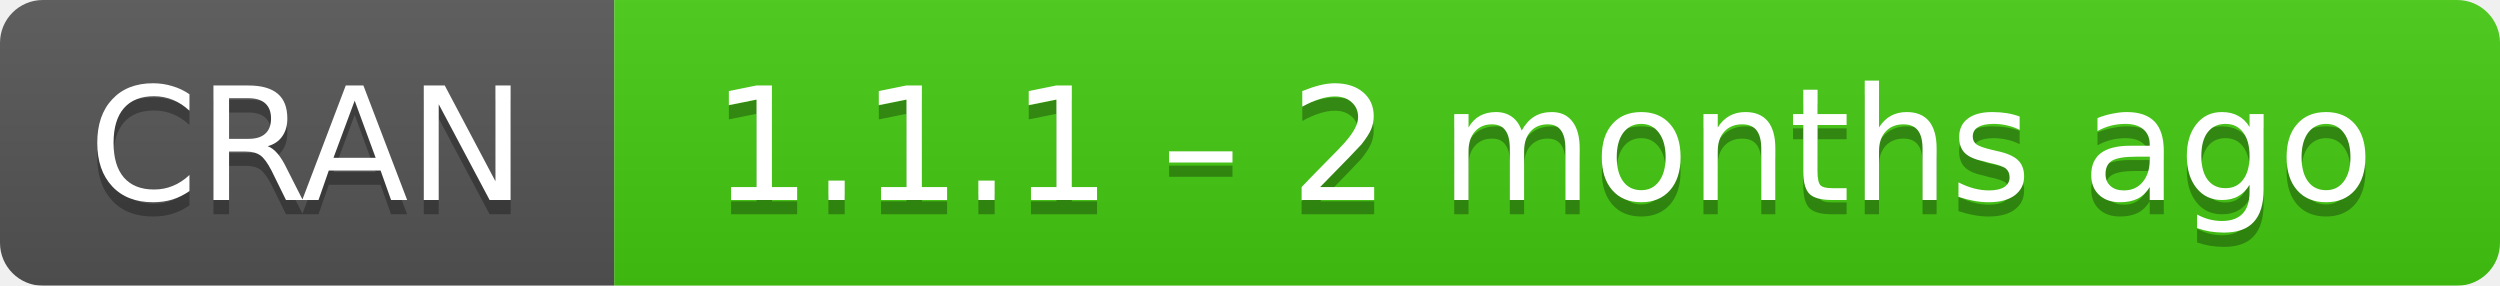
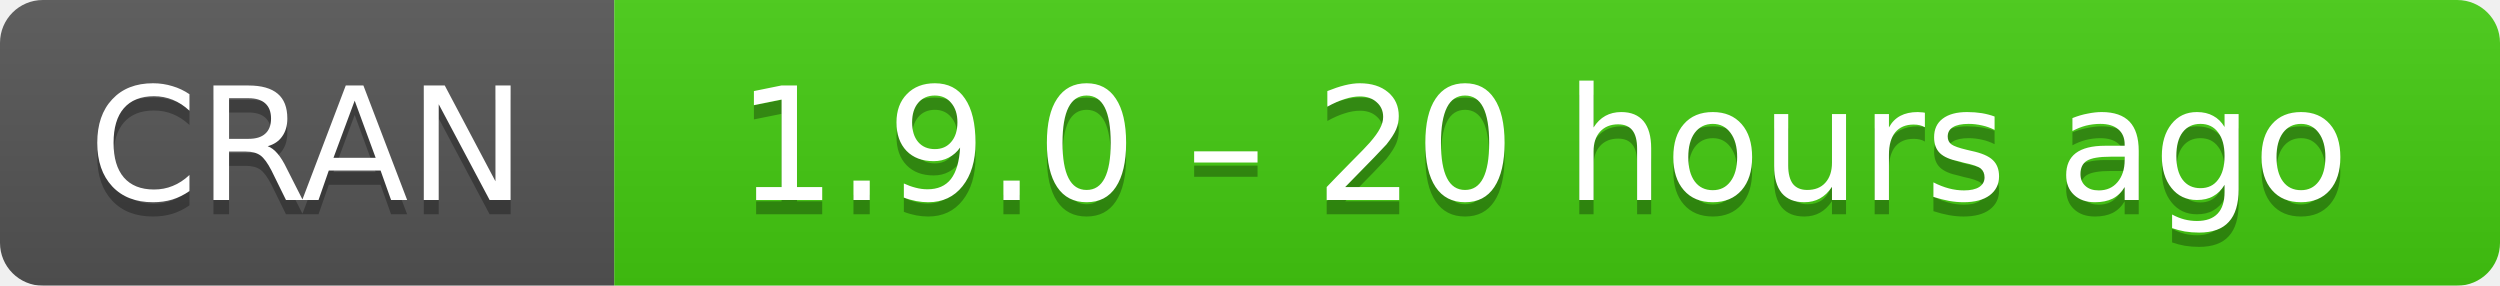
- <svg xmlns="http://www.w3.org/2000/svg" width="175" height="20" aria-label="CRAN 1.1.1 – 2 months ago">
+ <svg xmlns="http://www.w3.org/2000/svg" width="175" height="20" aria-label="CRAN 1.9.0 – 20 hours ago">
  <linearGradient id="b" x2="0" y2="100%">
    <stop offset="0" stop-color="#bbb" stop-opacity=".1" />
    <stop offset="1" stop-opacity=".1" />
  </linearGradient>
  <mask id="a">
    <rect width="175" height="20" rx="3" fill="#fff" />
  </mask>
  <g mask="url(#a)">
    <path fill="#555" d="M0 0h43v20H0z" />
    <path fill="#4c1" d="M43 0h153v20H43z" />
    <path fill="url(#b)" d="M0 0h175v20H0z" />
  </g>
  <g fill="#fff" text-anchor="middle" font-family="DejaVu Sans,Verdana,Geneva,sans-serif" font-size="11">
    <text x="21.5" y="15" fill="#010101" fill-opacity=".3">
      CRAN
    </text>
    <text x="21.5" y="14">
      CRAN
    </text>
    <text x="108" y="15" fill="#010101" fill-opacity=".3">
-       1.1.1 – 2 months ago
+       1.9.0 – 20 hours ago
    </text>
    <text x="108" y="14">
-       1.1.1 – 2 months ago
+       1.9.0 – 20 hours ago
    </text>
  </g>
</svg>
